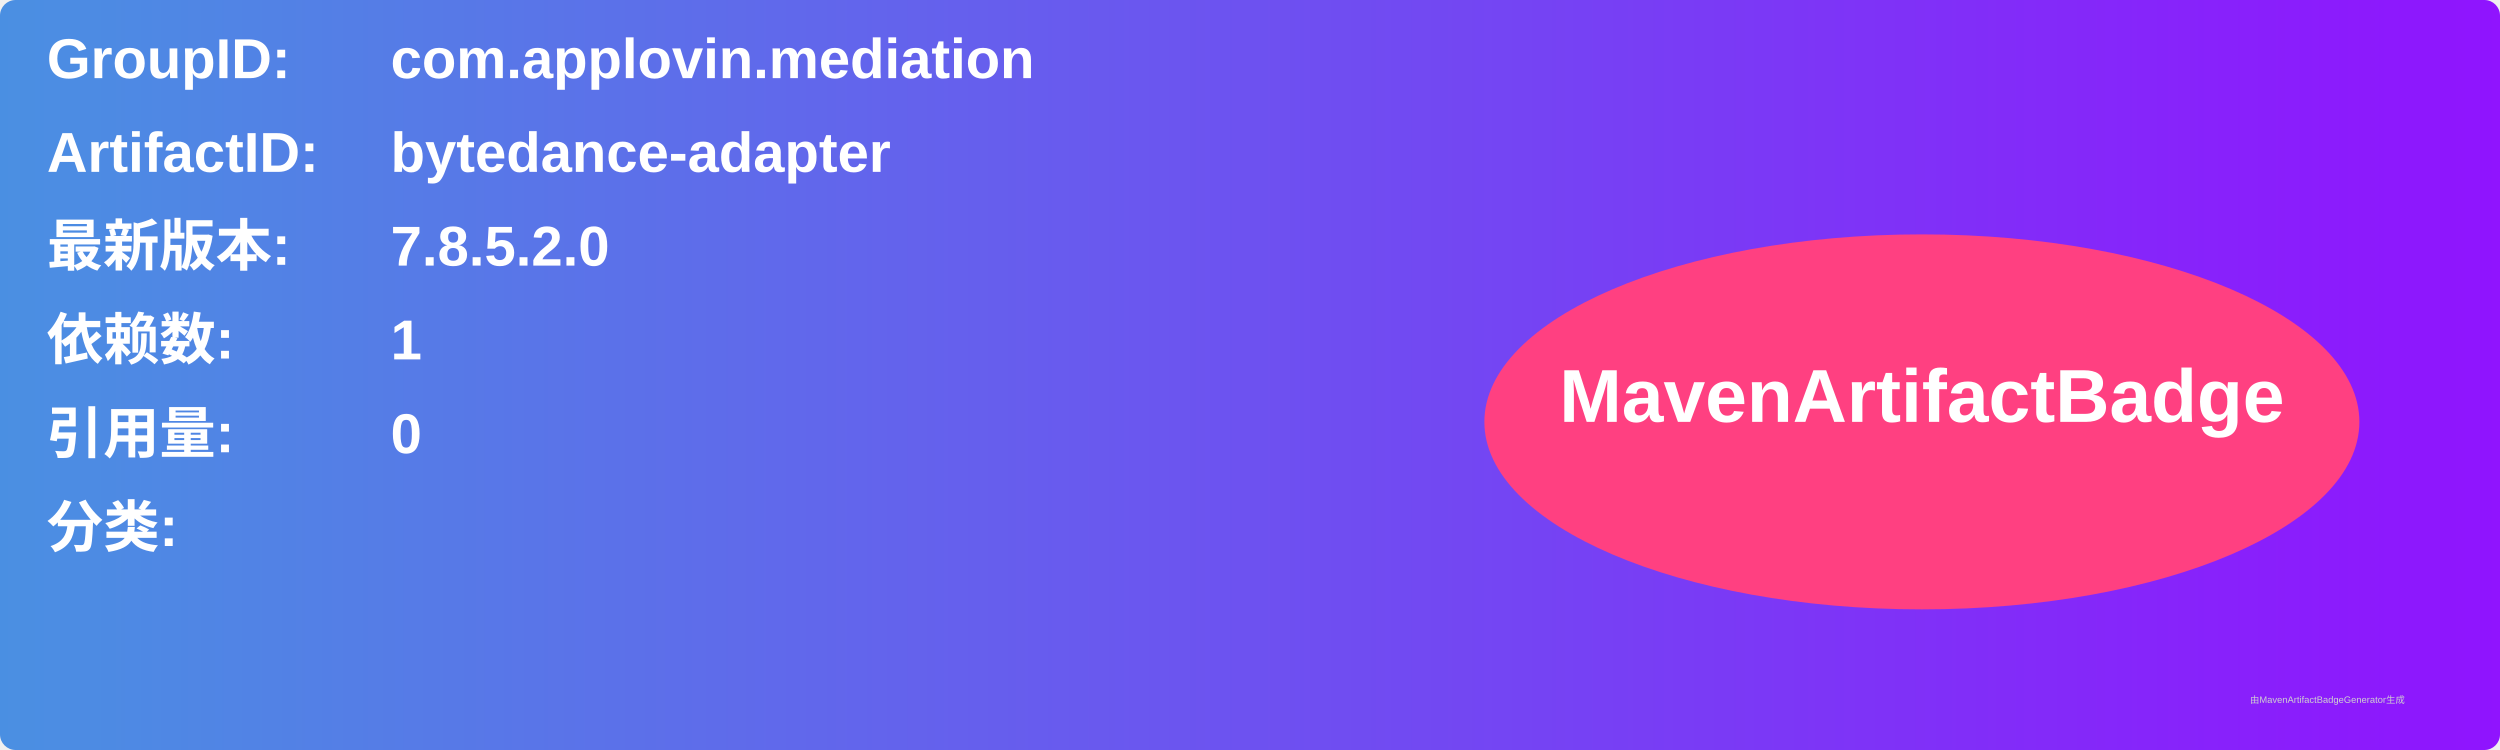
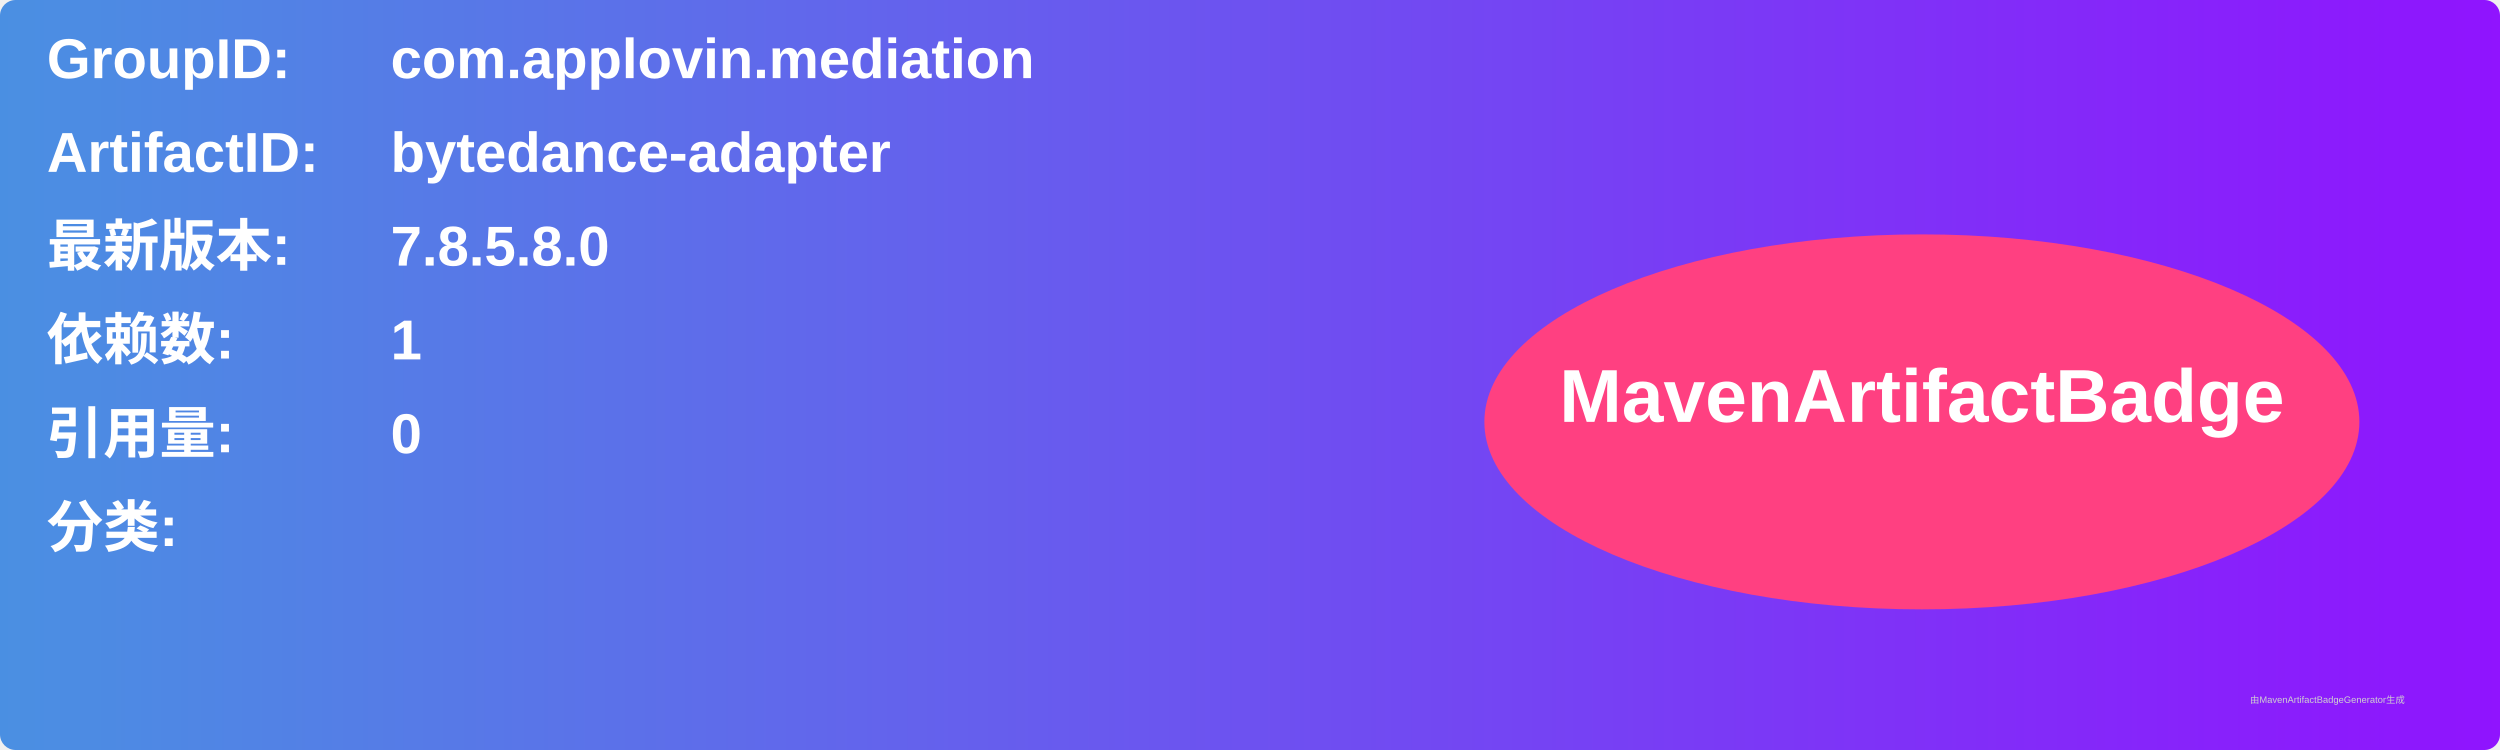
<svg xmlns="http://www.w3.org/2000/svg" width="800" height="240" viewBox="0 0 800 240">
  <linearGradient id="grad" x1="0%" y1="0%" x2="100%" y2="0%">
    <stop offset="0%" stop-color="#4a90e2" />
    <stop offset="100%" stop-color="#9013fe" />
  </linearGradient>
  <rect width="100%" height="100%" rx="5" ry="5" fill="url(#grad)" />
  <g transform="translate(15, 15)">
    <text x="0" y="10" font-family="Arial" font-size="18" fill="white" font-weight="bold" width="260">GroupID:</text>
    <text x="110" y="10" font-family="Arial" font-size="18" fill="white" font-weight="bold" width="460">com.applovin.mediation</text>
    <text x="0" y="40" font-family="Arial" font-size="18" fill="white" font-weight="bold" width="260">ArtifactID:</text>
    <text x="110" y="40" font-family="Arial" font-size="18" fill="white" font-weight="bold" width="460">bytedance-adapter</text>
    <text x="0" y="70" font-family="Arial" font-size="18" fill="white" font-weight="bold">最新版本:</text>
    <text x="110" y="70" font-family="Arial" font-size="18" fill="white" font-weight="bold">
-       <tspan font-weight="bold">7.8.5.2.0</tspan>
+       <tspan font-weight="bold">7.8.5.8.0</tspan>
    </text>
    <text x="0" y="100" font-family="Arial" font-size="18" fill="white" font-weight="bold">依赖数: </text>
    <text x="110" y="100" font-family="Arial" font-size="18" fill="white">
      <tspan font-weight="bold">1</tspan>
    </text>
    <text x="0" y="130" font-family="Arial" font-size="18" fill="white" font-weight="bold">引用量: </text>
    <text x="110" y="130" font-family="Arial" font-size="18" fill="white">
      <tspan font-weight="bold">0</tspan>
    </text>
    <text x="0" y="160" font-family="Arial" font-size="18" fill="white" font-weight="bold">分类:</text>
    <text x="10" y="190" font-family="Arial" font-size="10" fill="white">
      <tspan font-weight="bold" />
    </text>
    <ellipse cx="600" cy="120" rx="140" ry="60" fill="#ff4081" />
    <text x="600" y="120" text-anchor="middle" font-family="Arial" font-size="24" fill="white" font-weight="bold">MavenArtifactBadge</text>
  </g>
  <text x="720" y="225" font-family="Arial" font-size="3" fill="#d0d0d0">由MavenArtifactBadgeGenerator生成</text>
</svg>
